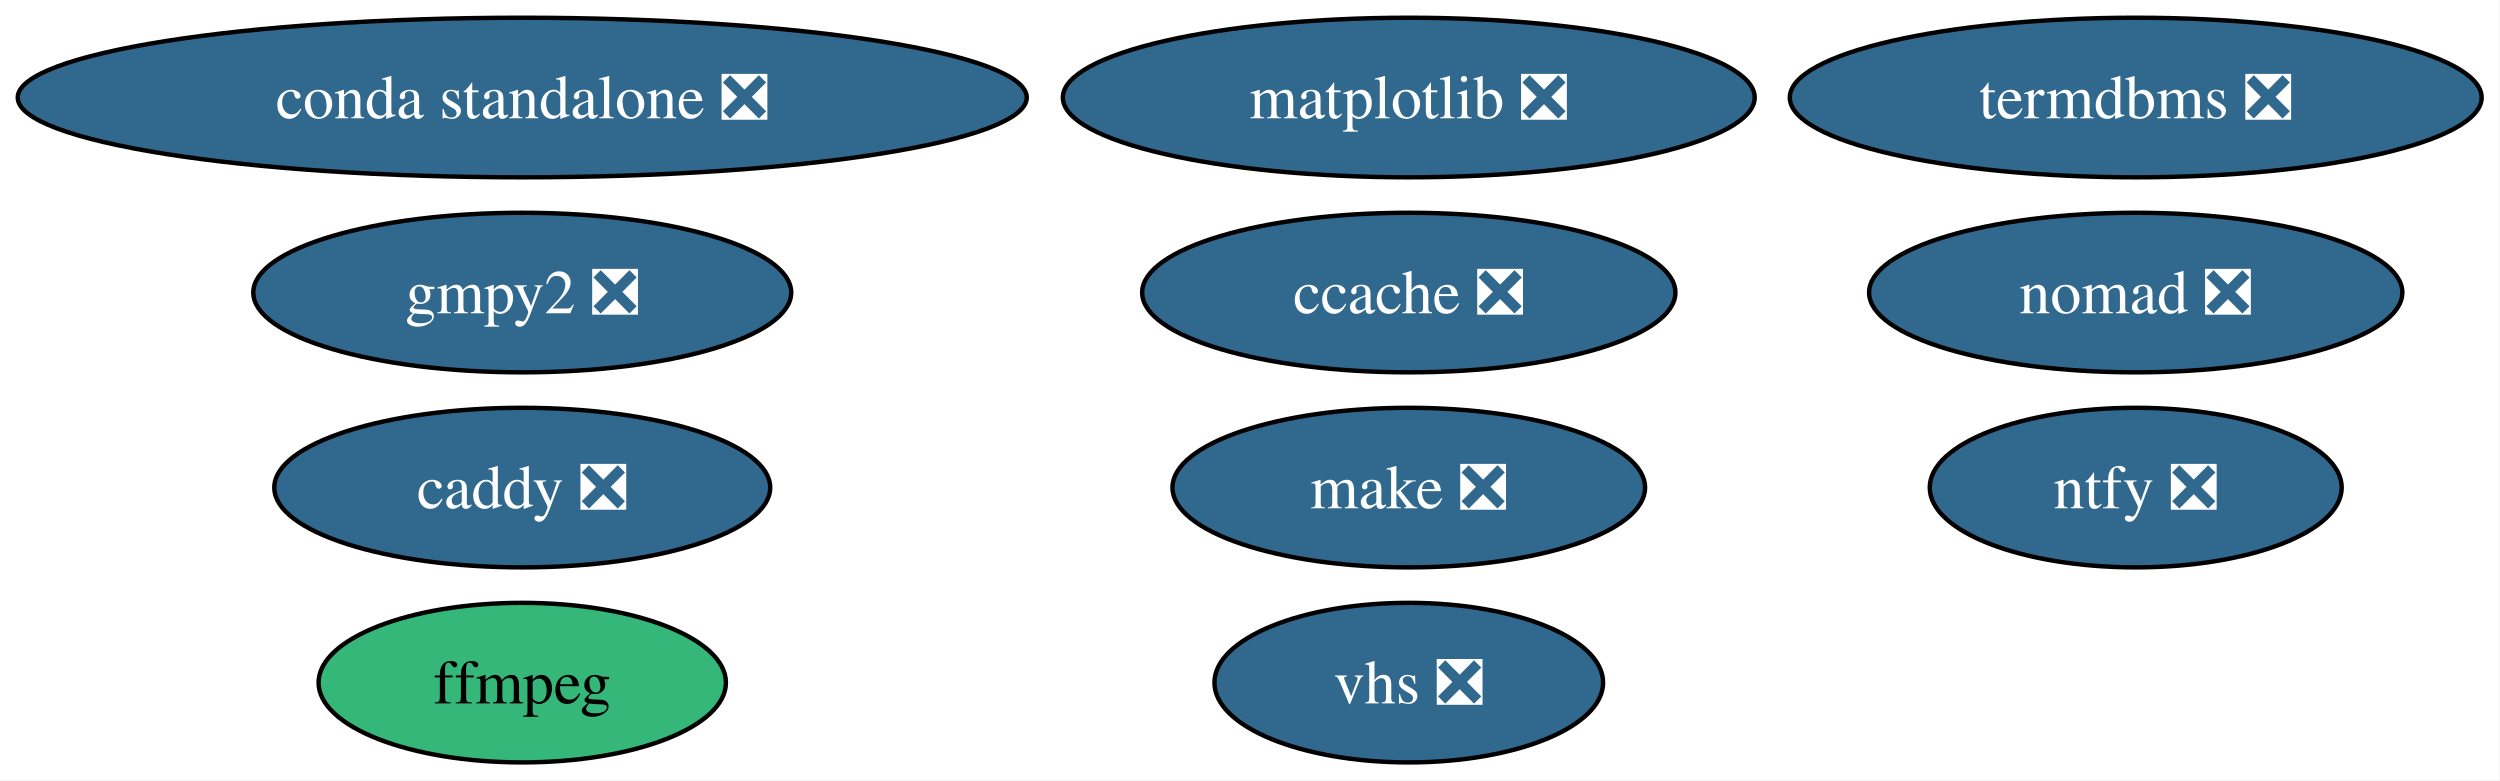
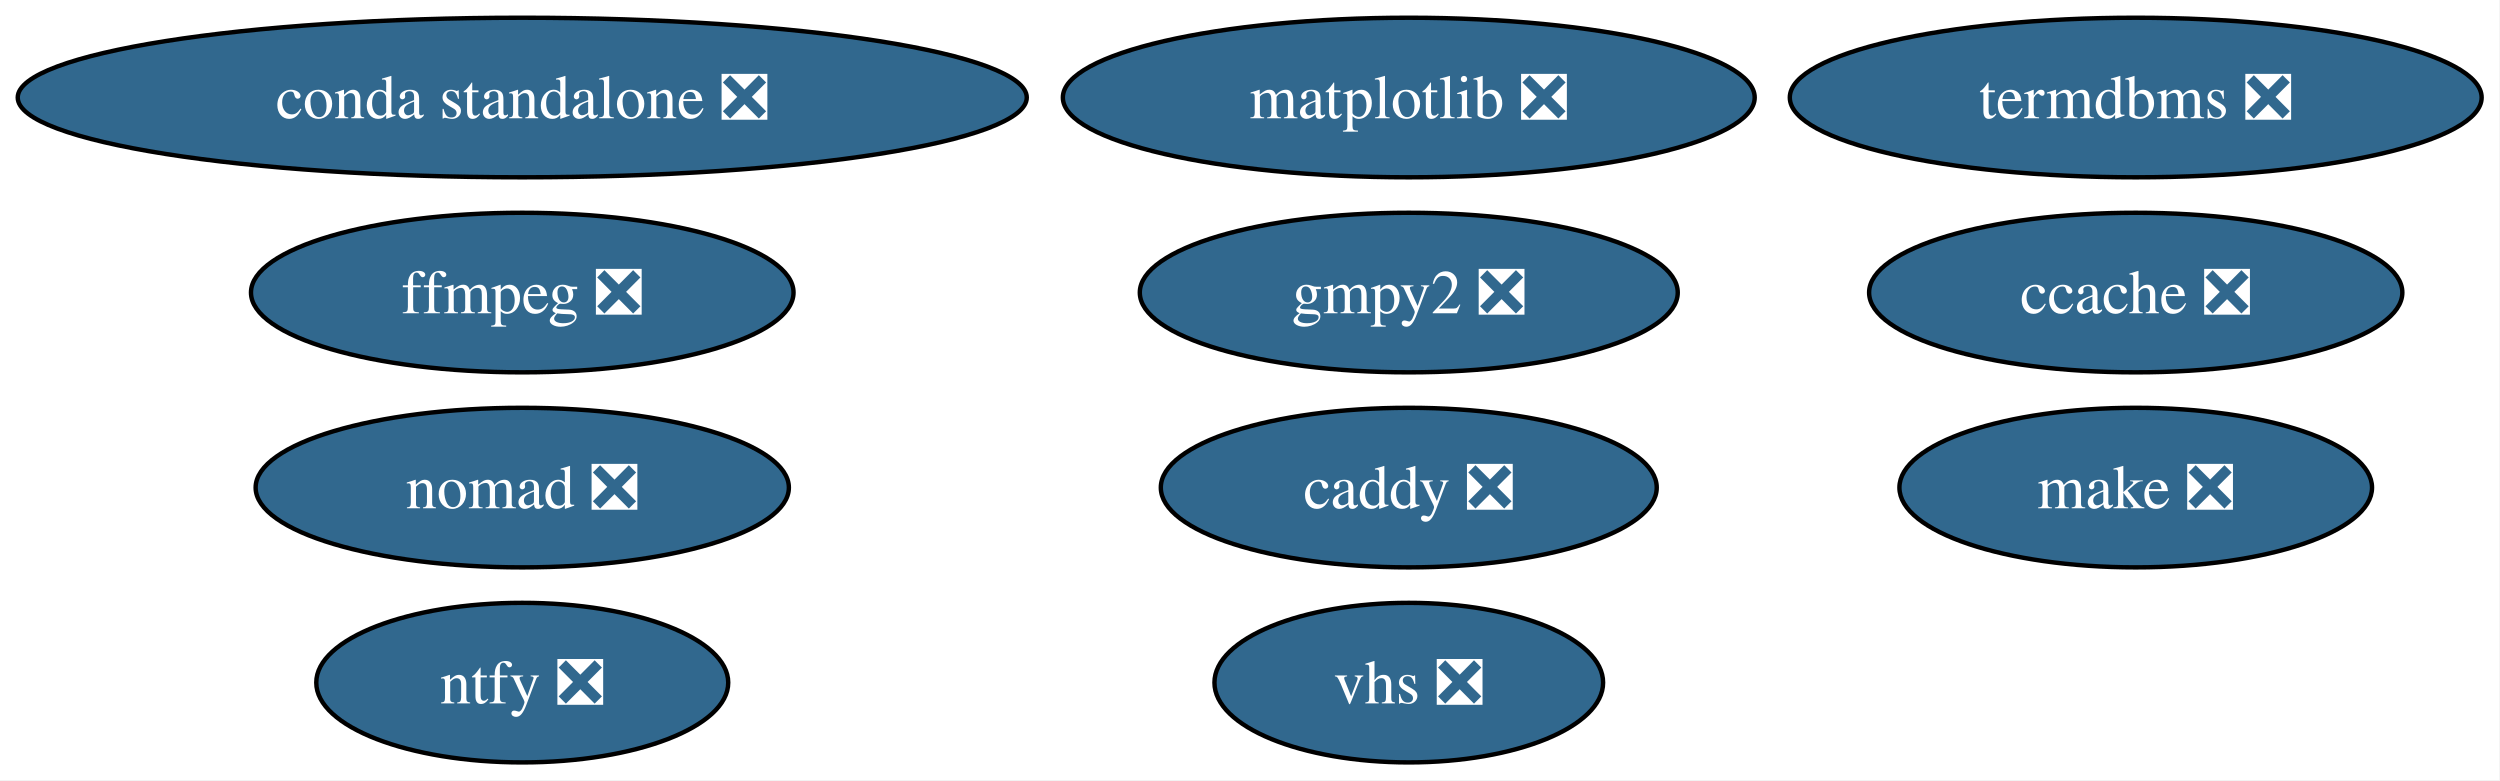
<svg xmlns="http://www.w3.org/2000/svg" xmlns:xlink="http://www.w3.org/1999/xlink" width="564pt" height="176pt" viewBox="0.00 0.00 564.00 176.00">
  <g id="graph0" class="graph" transform="scale(1 1) rotate(0) translate(4 172)">
    <polygon fill="white" stroke="none" points="-4,4 -4,-172 559.85,-172 559.85,4 -4,4" />
    <g id="node1" class="node">
      <g id="a_node1">
        <a xlink:href="https://github.com/conda-forge/caddy-feedstock/pull/24" xlink:title="caddy ❎">
-           <ellipse fill="#31688e" stroke="black" cx="113.82" cy="-62" rx="55.94" ry="18" />
-           <text xml:space="preserve" text-anchor="middle" x="113.82" y="-57.33" font-family="Times,serif" font-size="14.00" fill="white">caddy ❎</text>
+           <ellipse fill="#31688e" stroke="black" cx="313.82" cy="-62" rx="55.94" ry="18" />
+           <text xml:space="preserve" text-anchor="middle" x="313.82" y="-57.33" font-family="Times,serif" font-size="14.00" fill="white">caddy ❎</text>
        </a>
      </g>
    </g>
    <g id="node2" class="node">
      <g id="a_node2">
        <a xlink:href="https://github.com/conda-forge/ccache-feedstock/pull/80" xlink:title="ccache ❎">
-           <ellipse fill="#31688e" stroke="black" cx="313.82" cy="-106" rx="60.15" ry="18" />
-           <text xml:space="preserve" text-anchor="middle" x="313.82" y="-101.33" font-family="Times,serif" font-size="14.00" fill="white">ccache ❎</text>
+           <ellipse fill="#31688e" stroke="black" cx="477.82" cy="-106" rx="60.15" ry="18" />
+           <text xml:space="preserve" text-anchor="middle" x="477.82" y="-101.33" font-family="Times,serif" font-size="14.00" fill="white">ccache ❎</text>
        </a>
      </g>
    </g>
    <g id="node3" class="node">
      <g id="a_node3">
        <a xlink:href="https://github.com/conda-forge/conda-standalone-feedstock/pull/104" xlink:title="conda standalone ❎">
          <ellipse fill="#31688e" stroke="black" cx="113.82" cy="-150" rx="113.82" ry="18" />
          <text xml:space="preserve" text-anchor="middle" x="113.82" y="-145.32" font-family="Times,serif" font-size="14.00" fill="white">conda standalone ❎</text>
        </a>
      </g>
    </g>
    <g id="node4" class="node">
      <g id="a_node4">
-         <a xlink:href="https://github.com/conda-forge/ffmpeg-feedstock" xlink:title="ffmpeg">
-           <ellipse fill="#35b779" stroke="black" cx="113.82" cy="-18" rx="45.95" ry="18" />
-           <text xml:space="preserve" text-anchor="middle" x="113.82" y="-13.32" font-family="Times,serif" font-size="14.00">ffmpeg</text>
+         <a xlink:href="https://github.com/conda-forge/ffmpeg-feedstock/pull/410" xlink:title="ffmpeg ❎">
+           <ellipse fill="#31688e" stroke="black" cx="113.82" cy="-106" rx="61.2" ry="18" />
+           <text xml:space="preserve" text-anchor="middle" x="113.82" y="-101.33" font-family="Times,serif" font-size="14.00" fill="white">ffmpeg ❎</text>
        </a>
      </g>
    </g>
    <g id="node5" class="node">
      <g id="a_node5">
        <a xlink:href="https://github.com/conda-forge/gmpy2-feedstock/pull/55" xlink:title="gmpy2 ❎">
-           <ellipse fill="#31688e" stroke="black" cx="113.82" cy="-106" rx="60.68" ry="18" />
-           <text xml:space="preserve" text-anchor="middle" x="113.82" y="-101.33" font-family="Times,serif" font-size="14.00" fill="white">gmpy2 ❎</text>
+           <ellipse fill="#31688e" stroke="black" cx="313.82" cy="-106" rx="60.68" ry="18" />
+           <text xml:space="preserve" text-anchor="middle" x="313.82" y="-101.33" font-family="Times,serif" font-size="14.00" fill="white">gmpy2 ❎</text>
        </a>
      </g>
    </g>
    <g id="node6" class="node">
      <g id="a_node6">
        <a xlink:href="https://github.com/conda-forge/make-feedstock/pull/37" xlink:title="make ❎">
-           <ellipse fill="#31688e" stroke="black" cx="313.82" cy="-62" rx="53.31" ry="18" />
-           <text xml:space="preserve" text-anchor="middle" x="313.82" y="-57.33" font-family="Times,serif" font-size="14.00" fill="white">make ❎</text>
+           <ellipse fill="#31688e" stroke="black" cx="477.82" cy="-62" rx="53.31" ry="18" />
+           <text xml:space="preserve" text-anchor="middle" x="477.82" y="-57.33" font-family="Times,serif" font-size="14.00" fill="white">make ❎</text>
        </a>
      </g>
    </g>
    <g id="node7" class="node">
      <g id="a_node7">
        <a xlink:href="https://github.com/conda-forge/matplotlib-feedstock/pull/452" xlink:title="matplotlib ❎">
          <ellipse fill="#31688e" stroke="black" cx="313.82" cy="-150" rx="78.04" ry="18" />
          <text xml:space="preserve" text-anchor="middle" x="313.82" y="-145.32" font-family="Times,serif" font-size="14.00" fill="white">matplotlib ❎</text>
        </a>
      </g>
    </g>
    <g id="node8" class="node">
      <g id="a_node8">
        <a xlink:href="https://github.com/conda-forge/nomad-feedstock/pull/58" xlink:title="nomad ❎">
-           <ellipse fill="#31688e" stroke="black" cx="477.82" cy="-106" rx="60.15" ry="18" />
-           <text xml:space="preserve" text-anchor="middle" x="477.82" y="-101.33" font-family="Times,serif" font-size="14.00" fill="white">nomad ❎</text>
+           <ellipse fill="#31688e" stroke="black" cx="113.82" cy="-62" rx="60.15" ry="18" />
+           <text xml:space="preserve" text-anchor="middle" x="113.82" y="-57.33" font-family="Times,serif" font-size="14.00" fill="white">nomad ❎</text>
        </a>
      </g>
    </g>
    <g id="node9" class="node">
      <g id="a_node9">
        <a xlink:href="https://github.com/conda-forge/ntfy-feedstock/pull/21" xlink:title="ntfy ❎">
-           <ellipse fill="#31688e" stroke="black" cx="477.82" cy="-62" rx="46.47" ry="18" />
-           <text xml:space="preserve" text-anchor="middle" x="477.82" y="-57.33" font-family="Times,serif" font-size="14.00" fill="white">ntfy ❎</text>
+           <ellipse fill="#31688e" stroke="black" cx="113.82" cy="-18" rx="46.47" ry="18" />
+           <text xml:space="preserve" text-anchor="middle" x="113.82" y="-13.32" font-family="Times,serif" font-size="14.00" fill="white">ntfy ❎</text>
        </a>
      </g>
    </g>
    <g id="node10" class="node">
      <g id="a_node10">
        <a xlink:href="https://github.com/conda-forge/termdbms-feedstock/pull/5" xlink:title="termdbms ❎">
          <ellipse fill="#31688e" stroke="black" cx="477.82" cy="-150" rx="78.04" ry="18" />
          <text xml:space="preserve" text-anchor="middle" x="477.82" y="-145.32" font-family="Times,serif" font-size="14.00" fill="white">termdbms ❎</text>
        </a>
      </g>
    </g>
    <g id="node11" class="node">
      <g id="a_node11">
        <a xlink:href="https://github.com/conda-forge/vhs-feedstock/pull/19" xlink:title="vhs ❎">
          <ellipse fill="#31688e" stroke="black" cx="313.82" cy="-18" rx="43.84" ry="18" />
          <text xml:space="preserve" text-anchor="middle" x="313.82" y="-13.32" font-family="Times,serif" font-size="14.00" fill="white">vhs ❎</text>
        </a>
      </g>
    </g>
  </g>
</svg>
